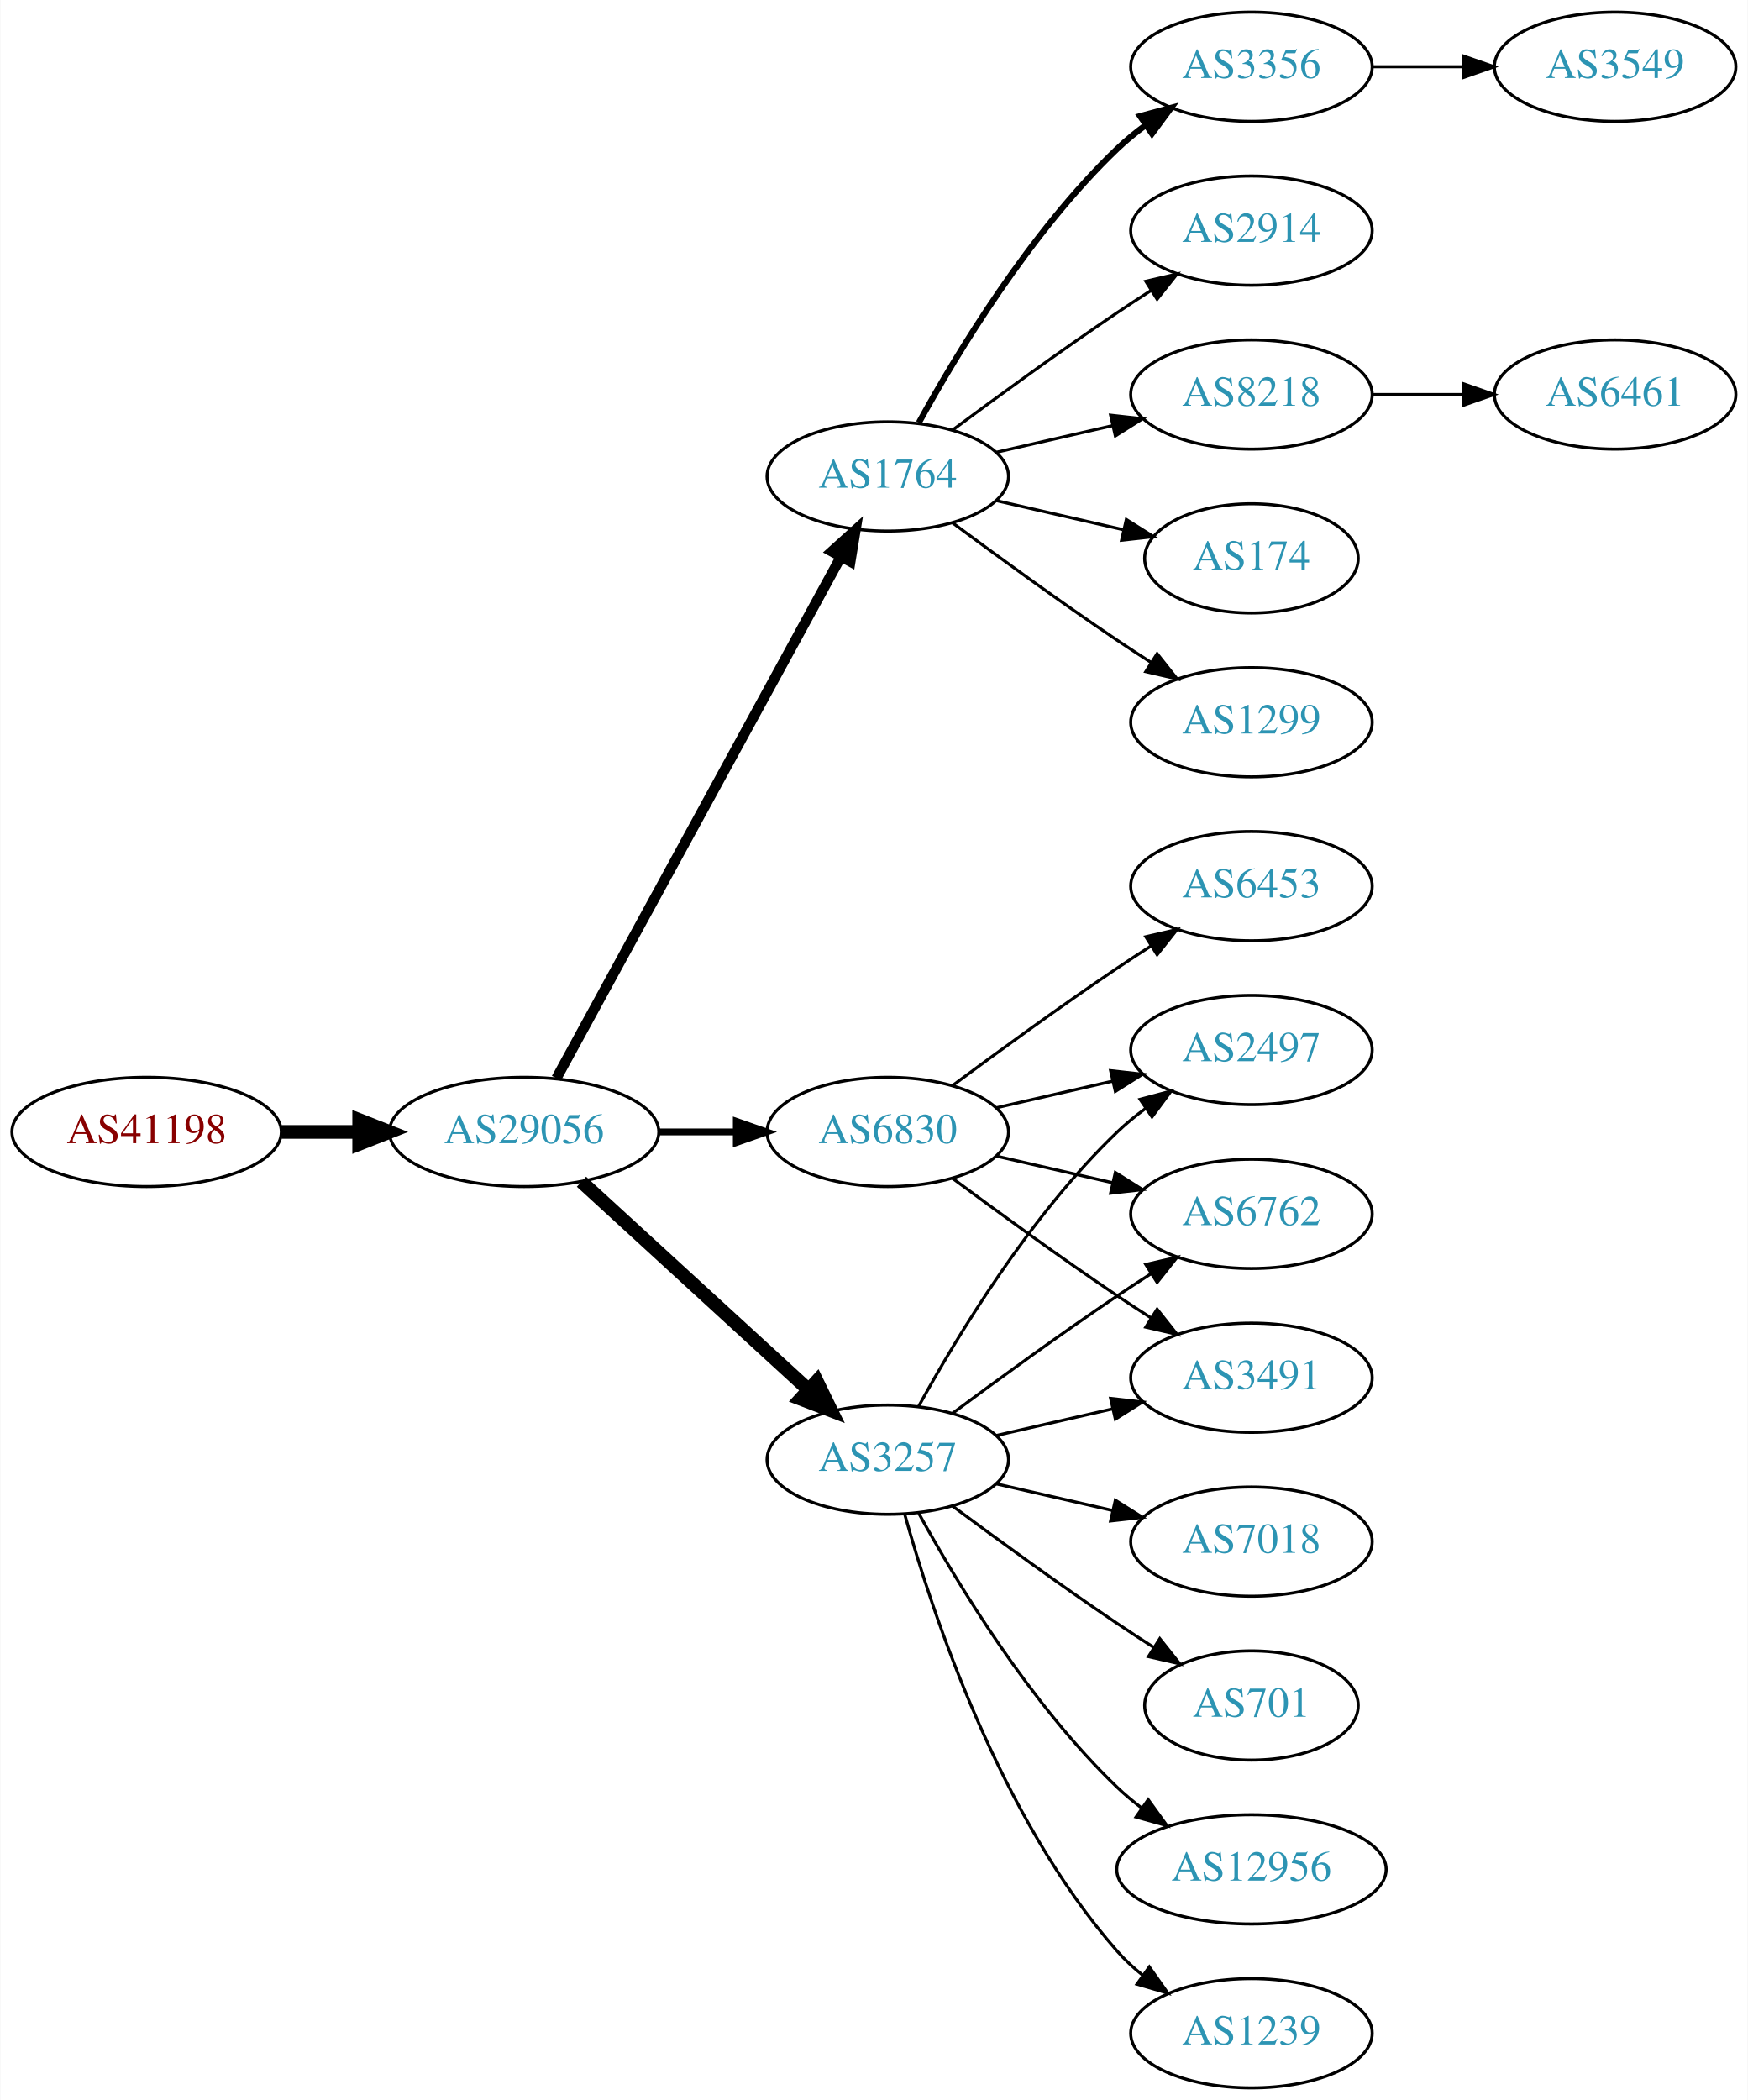
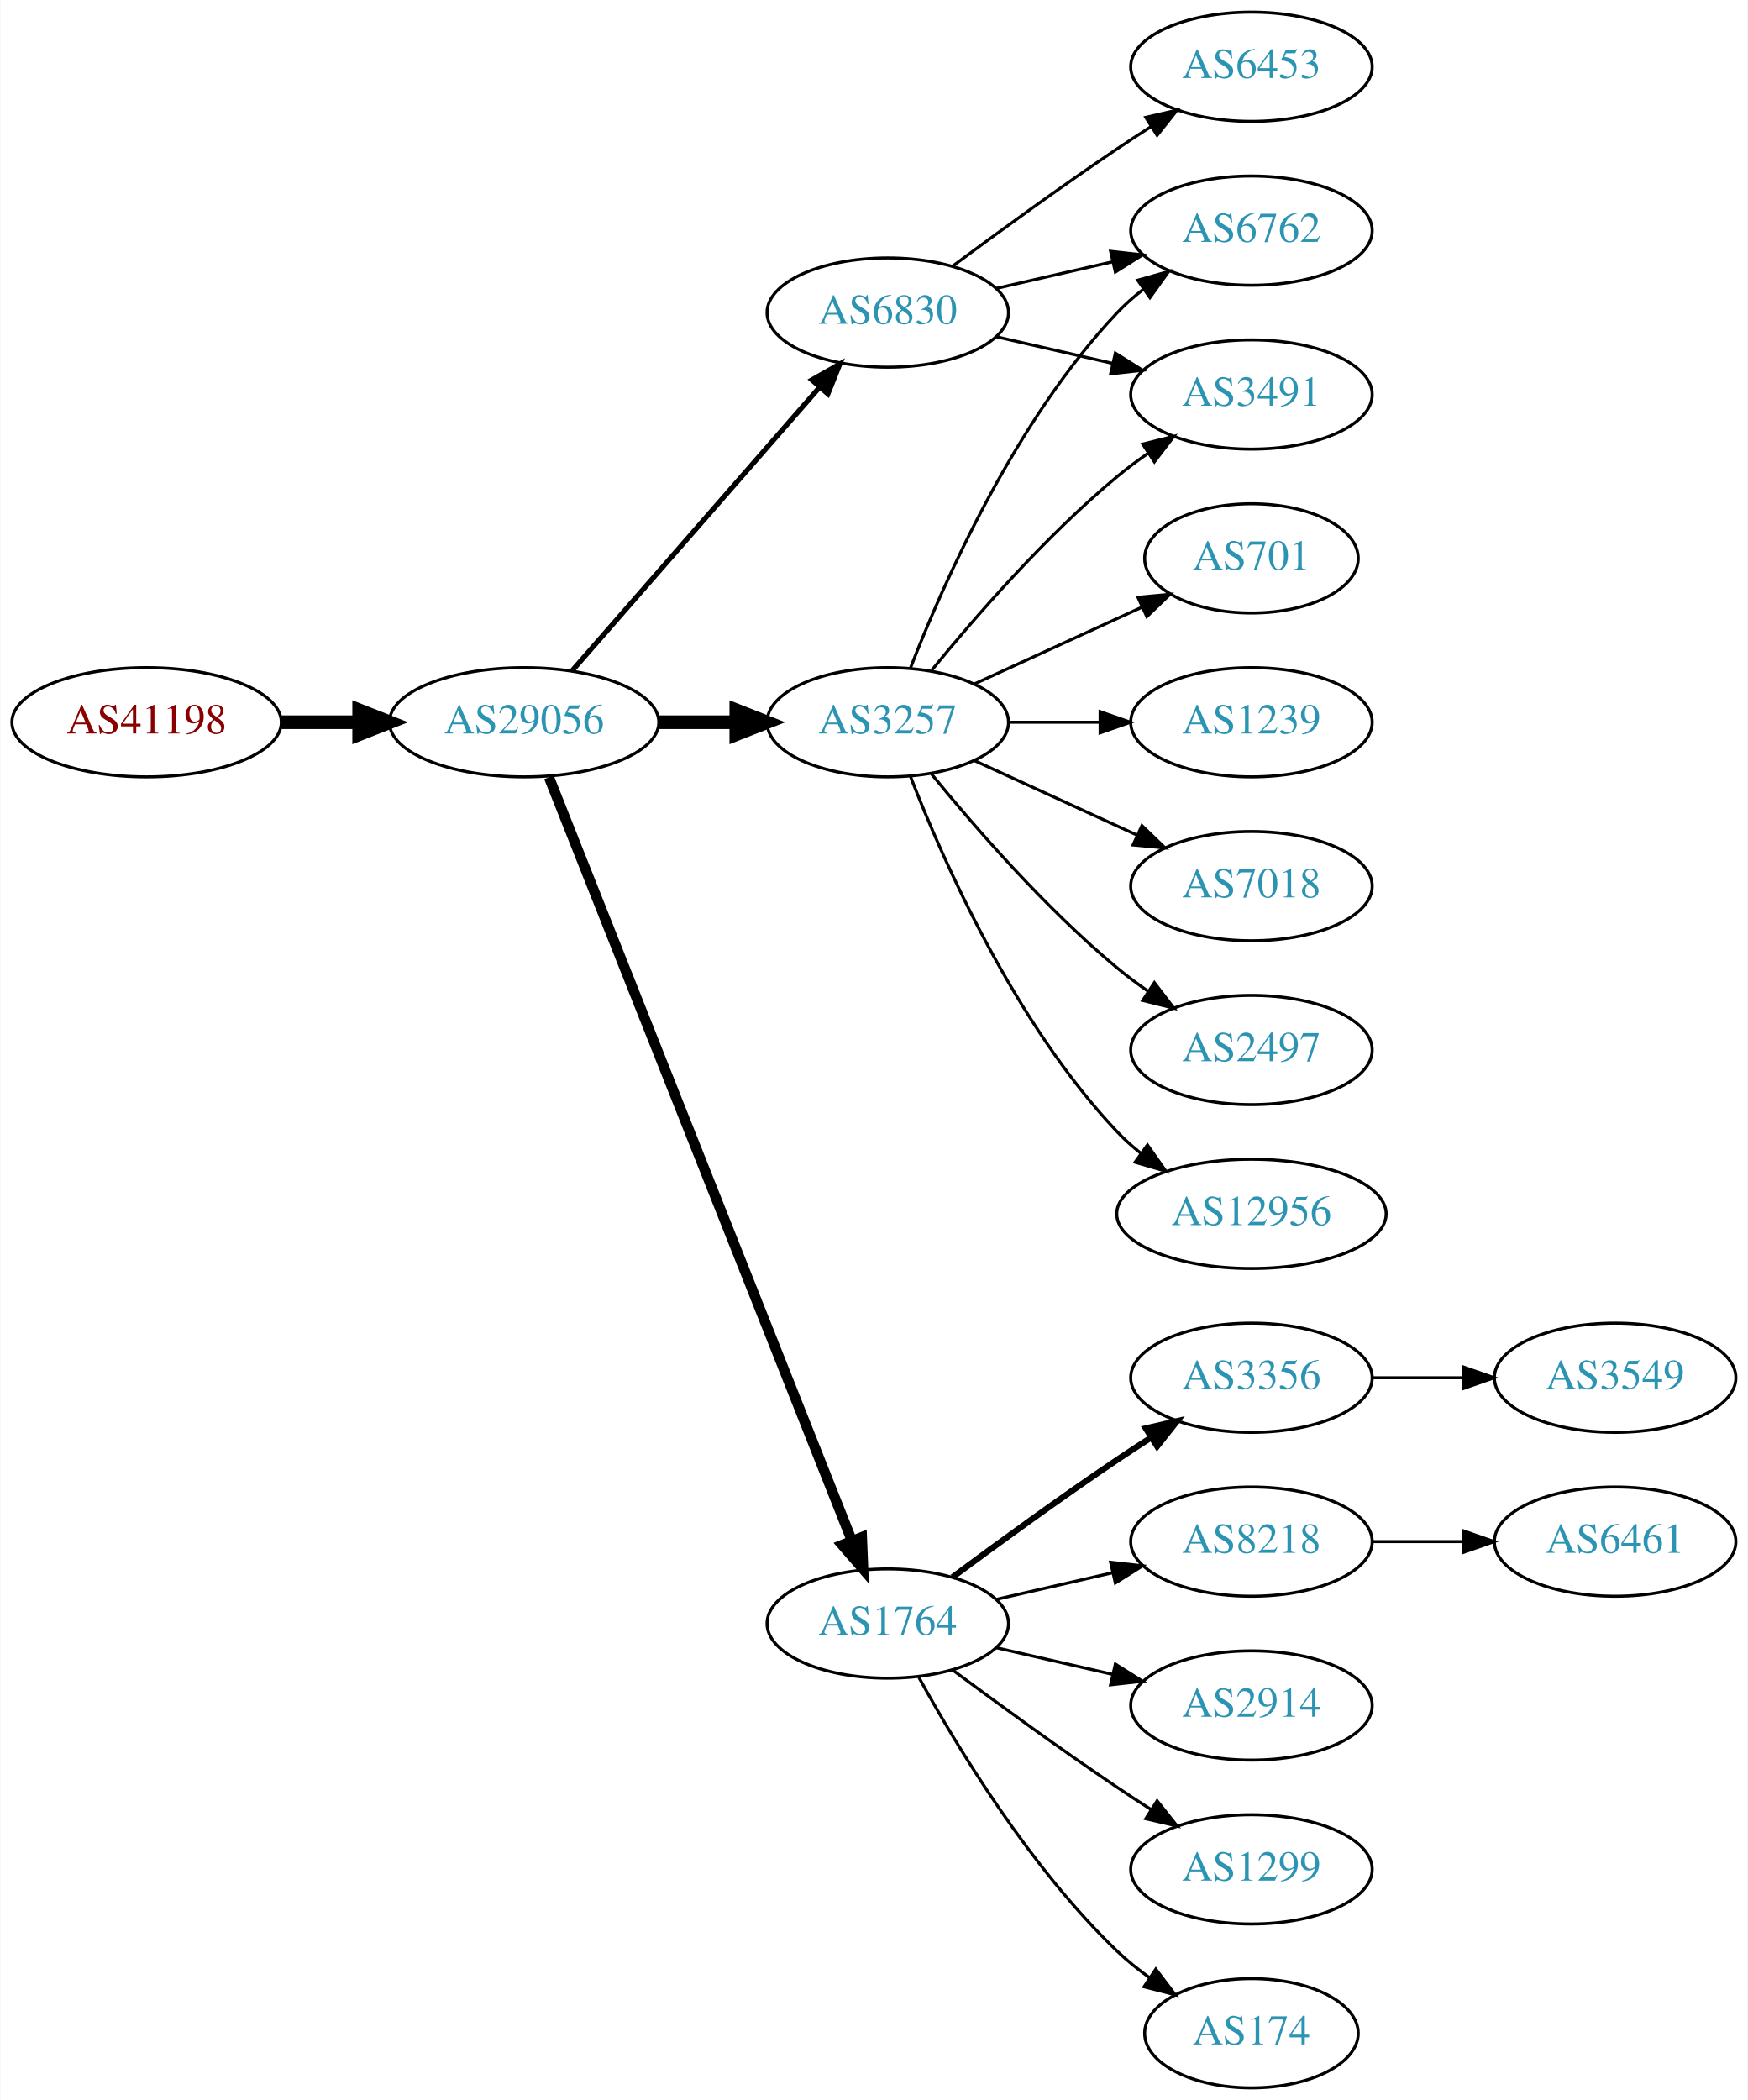
<svg xmlns="http://www.w3.org/2000/svg" xmlns:xlink="http://www.w3.org/1999/xlink" width="576pt" height="692pt" viewBox="0.00 0.00 575.76 692.00">
  <g id="graph0" class="graph" transform="scale(1 1) rotate(0) translate(4 688)">
    <polygon fill="white" stroke="none" points="-4,4 -4,-688 571.762,-688 571.762,4 -4,4" />
    <g id="node1" class="node">
      <g id="a_node1">
        <a xlink:href="/asn/41198" xlink:title="AS41198 ~ Am Seering 13-14 [AT]">
-           <ellipse fill="#ffffff" stroke="black" cx="44.196" cy="-315" rx="44.393" ry="18" />
-           <text text-anchor="middle" x="44.196" y="-311.3" font-family="Times,serif" font-size="14.00" fill="#880000">AS41198</text>
+           <ellipse fill="#ffffff" stroke="black" cx="44.196" cy="-450" rx="44.393" ry="18" />
+           <text text-anchor="middle" x="44.196" y="-446.3" font-family="Times,serif" font-size="14.00" fill="#880000">AS41198</text>
        </a>
      </g>
    </g>
    <g id="node2" class="node">
      <g id="a_node2">
        <a xlink:href="/asn/29056" xlink:title="AS29056 ~ Citycom Telekommunikation GmbH [AT]">
-           <ellipse fill="#ffffff" stroke="black" cx="168.588" cy="-315" rx="44.393" ry="18" />
-           <text text-anchor="middle" x="168.588" y="-311.3" font-family="Times,serif" font-size="14.00" fill="#2c94b3">AS29056</text>
+           <ellipse fill="#ffffff" stroke="black" cx="168.588" cy="-450" rx="44.393" ry="18" />
+           <text text-anchor="middle" x="168.588" y="-446.3" font-family="Times,serif" font-size="14.00" fill="#2c94b3">AS29056</text>
        </a>
      </g>
    </g>
    <g id="edge1" class="edge">
-       <path fill="none" stroke="black" stroke-width="4.5" d="M88.692,-315C96.898,-315 105.569,-315 114.041,-315" />
-       <polygon fill="black" stroke="black" stroke-width="4.5" points="114.233,-318.938 124.233,-315 114.233,-311.063 114.233,-318.938" />
+       <path fill="none" stroke="black" stroke-width="4.5" d="M88.692,-450C96.898,-450 105.569,-450 114.041,-450" />
+       <polygon fill="black" stroke="black" stroke-width="4.5" points="114.233,-453.938 124.233,-450 114.233,-446.063 114.233,-453.938" />
    </g>
    <g id="node3" class="node">
      <g id="a_node3">
-         <a xlink:href="/asn/1764" xlink:title="AS1764 ~ NEXTLAYER-AS [AT]">
-           <ellipse fill="#ffffff" stroke="black" cx="288.431" cy="-531" rx="39.794" ry="18" />
-           <text text-anchor="middle" x="288.431" y="-527.3" font-family="Times,serif" font-size="14.00" fill="#2c94b3">AS1764</text>
+         <a xlink:href="/asn/3257" xlink:title="AS3257 ~ GTT [DE]">
+           <ellipse fill="#ffffff" stroke="black" cx="288.431" cy="-450" rx="39.794" ry="18" />
+           <text text-anchor="middle" x="288.431" y="-446.3" font-family="Times,serif" font-size="14.00" fill="#2c94b3">AS3257</text>
        </a>
      </g>
    </g>
    <g id="edge2" class="edge">
-       <path fill="none" stroke="black" stroke-width="3.375" d="M179.232,-332.676C199.913,-370.584 248.626,-459.873 273.005,-504.559" />
-       <polygon fill="black" stroke="black" stroke-width="3.375" points="269.957,-506.28 277.819,-513.383 276.102,-502.928 269.957,-506.28" />
+       <path fill="none" stroke="black" stroke-width="4.5" d="M212.799,-450C221.112,-450 229.875,-450 238.357,-450" />
+       <polygon fill="black" stroke="black" stroke-width="4.5" points="238.516,-453.938 248.516,-450 238.516,-446.063 238.516,-453.938" />
    </g>
    <g id="node4" class="node">
      <g id="a_node4">
-         <a xlink:href="/asn/3257" xlink:title="AS3257 ~ GTT [DE]">
-           <ellipse fill="#ffffff" stroke="black" cx="288.431" cy="-207" rx="39.794" ry="18" />
-           <text text-anchor="middle" x="288.431" y="-203.3" font-family="Times,serif" font-size="14.00" fill="#2c94b3">AS3257</text>
+         <a xlink:href="/asn/1764" xlink:title="AS1764 ~ NEXTLAYER-AS [AT]">
+           <ellipse fill="#ffffff" stroke="black" cx="288.431" cy="-153" rx="39.794" ry="18" />
+           <text text-anchor="middle" x="288.431" y="-149.3" font-family="Times,serif" font-size="14.00" fill="#2c94b3">AS1764</text>
        </a>
      </g>
    </g>
    <g id="edge3" class="edge">
-       <path fill="none" stroke="black" stroke-width="4.5" d="M187.486,-298.597C207.414,-280.333 239.772,-250.678 262.249,-230.079" />
-       <polygon fill="black" stroke="black" stroke-width="4.5" points="265.039,-232.863 269.751,-223.203 259.718,-227.057 265.039,-232.863" />
+       <path fill="none" stroke="black" stroke-width="3.375" d="M176.782,-431.868C196.717,-381.627 252.759,-240.385 276.54,-180.447" />
+       <polygon fill="black" stroke="black" stroke-width="3.375" points="279.896,-181.48 280.331,-170.894 273.389,-178.899 279.896,-181.48" />
    </g>
    <g id="node5" class="node">
      <g id="a_node5">
        <a xlink:href="/asn/6830" xlink:title="AS6830 ~ LGI-UPC [AT]">
-           <ellipse fill="#ffffff" stroke="black" cx="288.431" cy="-315" rx="39.794" ry="18" />
-           <text text-anchor="middle" x="288.431" y="-311.3" font-family="Times,serif" font-size="14.00" fill="#2c94b3">AS6830</text>
+           <ellipse fill="#ffffff" stroke="black" cx="288.431" cy="-585" rx="39.794" ry="18" />
+           <text text-anchor="middle" x="288.431" y="-581.3" font-family="Times,serif" font-size="14.00" fill="#2c94b3">AS6830</text>
        </a>
      </g>
    </g>
    <g id="edge4" class="edge">
-       <path fill="none" stroke="black" stroke-width="2.25" d="M212.799,-315C221.112,-315 229.875,-315 238.357,-315" />
-       <polygon fill="black" stroke="black" stroke-width="2.25" points="238.516,-318.5 248.516,-315 238.516,-311.5 238.516,-318.5" />
+       <path fill="none" stroke="black" stroke-width="1.688" d="M184.513,-467.098C205.056,-490.631 242.175,-533.155 265.771,-560.187" />
+       <polygon fill="black" stroke="black" stroke-width="1.688" points="263.414,-562.809 272.627,-568.041 268.688,-558.206 263.414,-562.809" />
    </g>
    <g id="node6" class="node">
      <g id="a_node6">
-         <a xlink:href="/asn/1299" xlink:title="AS1299 ~ Telia Carrier [EU]">
-           <ellipse fill="#ffffff" stroke="black" cx="408.273" cy="-450" rx="39.794" ry="18" />
-           <text text-anchor="middle" x="408.273" y="-446.3" font-family="Times,serif" font-size="14.00" fill="#2c94b3">AS1299</text>
+         <a xlink:href="/asn/12956" xlink:title="AS12956 ~ TELXIUS [ES]">
+           <ellipse fill="#ffffff" stroke="black" cx="408.273" cy="-288" rx="44.393" ry="18" />
+           <text text-anchor="middle" x="408.273" y="-284.3" font-family="Times,serif" font-size="14.00" fill="#2c94b3">AS12956</text>
        </a>
      </g>
    </g>
    <g id="edge5" class="edge">
-       <path fill="none" stroke="black" d="M309.761,-515.723C324.623,-504.696 345.368,-489.593 364.077,-477 367.626,-474.611 371.377,-472.161 375.125,-469.758" />
-       <polygon fill="black" stroke="black" points="377.193,-472.591 383.774,-464.288 373.451,-466.675 377.193,-472.591" />
+       <path fill="none" stroke="black" d="M295.954,-432.006C306.704,-404.272 330.362,-350.571 364.077,-315 366.461,-312.485 369.128,-310.107 371.934,-307.883" />
+       <polygon fill="black" stroke="black" points="374.003,-310.707 380.096,-302.039 369.928,-305.015 374.003,-310.707" />
    </g>
    <g id="node7" class="node">
      <g id="a_node7">
-         <a xlink:href="/asn/3356" xlink:title="AS3356 ~ Level 3 Parent, LLC [US]">
-           <ellipse fill="#ffffff" stroke="black" cx="408.273" cy="-666" rx="39.794" ry="18" />
-           <text text-anchor="middle" x="408.273" y="-662.3" font-family="Times,serif" font-size="14.00" fill="#2c94b3">AS3356</text>
+         <a xlink:href="/asn/3491" xlink:title="AS3491 ~ PCCW Global, Inc. [US]">
+           <ellipse fill="#ffffff" stroke="black" cx="408.273" cy="-558" rx="39.794" ry="18" />
+           <text text-anchor="middle" x="408.273" y="-554.3" font-family="Times,serif" font-size="14.00" fill="#2c94b3">AS3491</text>
        </a>
      </g>
    </g>
    <g id="edge6" class="edge">
-       <path fill="none" stroke="black" stroke-width="2" d="M298.672,-548.713C311.218,-571.561 335.394,-611.611 364.077,-639 366.946,-641.739 370.134,-644.347 373.443,-646.785" />
-       <polygon fill="black" stroke="black" stroke-width="2" points="371.567,-649.742 381.803,-652.477 375.507,-643.956 371.567,-649.742" />
+       <path fill="none" stroke="black" d="M302.85,-467.065C316.964,-484.375 340.379,-511.345 364.077,-531 367.294,-533.668 370.794,-536.27 374.365,-538.741" />
+       <polygon fill="black" stroke="black" points="372.442,-541.666 382.721,-544.236 376.288,-535.817 372.442,-541.666" />
    </g>
    <g id="node8" class="node">
      <g id="a_node8">
-         <a xlink:href="/asn/2914" xlink:title="AS2914 ~ NTT America, Inc. [US]">
-           <ellipse fill="#ffffff" stroke="black" cx="408.273" cy="-612" rx="39.794" ry="18" />
-           <text text-anchor="middle" x="408.273" y="-608.3" font-family="Times,serif" font-size="14.00" fill="#2c94b3">AS2914</text>
+         <a xlink:href="/asn/701" xlink:title="AS701 ~ UUNET [US]">
+           <ellipse fill="#ffffff" stroke="black" cx="408.273" cy="-504" rx="35.194" ry="18" />
+           <text text-anchor="middle" x="408.273" y="-500.3" font-family="Times,serif" font-size="14.00" fill="#2c94b3">AS701</text>
        </a>
      </g>
    </g>
    <g id="edge7" class="edge">
-       <path fill="none" stroke="black" d="M309.761,-546.277C324.623,-557.304 345.368,-572.407 364.077,-585 367.626,-587.389 371.377,-589.839 375.125,-592.242" />
-       <polygon fill="black" stroke="black" points="373.451,-595.325 383.774,-597.712 377.193,-589.409 373.451,-595.325" />
+       <path fill="none" stroke="black" d="M317.06,-462.661C333.476,-470.183 354.457,-479.798 372.054,-487.861" />
+       <polygon fill="black" stroke="black" points="370.883,-491.174 381.432,-492.158 373.799,-484.811 370.883,-491.174" />
    </g>
    <g id="node9" class="node">
      <g id="a_node9">
-         <a xlink:href="/asn/8218" xlink:title="AS8218 ~ legacy Neotelecoms [FR]">
-           <ellipse fill="#ffffff" stroke="black" cx="408.273" cy="-558" rx="39.794" ry="18" />
-           <text text-anchor="middle" x="408.273" y="-554.3" font-family="Times,serif" font-size="14.00" fill="#2c94b3">AS8218</text>
+         <a xlink:href="/asn/1239" xlink:title="AS1239 ~ Sprint [US]">
+           <ellipse fill="#ffffff" stroke="black" cx="408.273" cy="-450" rx="39.794" ry="18" />
+           <text text-anchor="middle" x="408.273" y="-446.3" font-family="Times,serif" font-size="14.00" fill="#2c94b3">AS1239</text>
        </a>
      </g>
    </g>
    <g id="edge8" class="edge">
-       <path fill="none" stroke="black" d="M324.15,-538.955C336.15,-541.704 349.771,-544.825 362.463,-547.733" />
-       <polygon fill="black" stroke="black" points="361.866,-551.187 372.395,-550.009 363.429,-544.364 361.866,-551.187" />
+       <path fill="none" stroke="black" d="M328.343,-450C337.897,-450 348.246,-450 358.209,-450" />
+       <polygon fill="black" stroke="black" points="358.402,-453.5 368.402,-450 358.402,-446.5 358.402,-453.5" />
    </g>
    <g id="node10" class="node">
      <g id="a_node10">
-         <a xlink:href="/asn/174" xlink:title="AS174 ~ Cogent Communications [US]">
-           <ellipse fill="#ffffff" stroke="black" cx="408.273" cy="-504" rx="35.194" ry="18" />
-           <text text-anchor="middle" x="408.273" y="-500.3" font-family="Times,serif" font-size="14.00" fill="#2c94b3">AS174</text>
+         <a xlink:href="/asn/6762" xlink:title="AS6762 ~ TELECOM ITALIA SPARKLE S.p.A. [IT]">
+           <ellipse fill="#ffffff" stroke="black" cx="408.273" cy="-612" rx="39.794" ry="18" />
+           <text text-anchor="middle" x="408.273" y="-608.3" font-family="Times,serif" font-size="14.00" fill="#2c94b3">AS6762</text>
        </a>
      </g>
    </g>
    <g id="edge9" class="edge">
-       <path fill="none" stroke="black" d="M324.15,-523.045C337.243,-520.045 352.265,-516.604 365.906,-513.478" />
-       <polygon fill="black" stroke="black" points="367.047,-516.807 376.013,-511.162 365.484,-509.984 367.047,-516.807" />
+       <path fill="none" stroke="black" d="M295.954,-467.994C306.704,-495.728 330.362,-549.429 364.077,-585 366.663,-587.728 369.581,-590.294 372.649,-592.677" />
+       <polygon fill="black" stroke="black" points="370.803,-595.658 380.997,-598.543 374.827,-589.93 370.803,-595.658" />
    </g>
    <g id="node11" class="node">
      <g id="a_node11">
+         <a xlink:href="/asn/7018" xlink:title="AS7018 ~ AT&amp;T Services, Inc. [US]">
+           <ellipse fill="#ffffff" stroke="black" cx="408.273" cy="-396" rx="39.794" ry="18" />
+           <text text-anchor="middle" x="408.273" y="-392.3" font-family="Times,serif" font-size="14.00" fill="#2c94b3">AS7018</text>
+         </a>
+       </g>
+     </g>
+     <g id="edge10" class="edge">
+       <path fill="none" stroke="black" d="M317.06,-437.339C333.017,-430.027 353.287,-420.739 370.57,-412.819" />
+       <polygon fill="black" stroke="black" points="372.185,-415.929 379.818,-408.581 369.269,-409.565 372.185,-415.929" />
+     </g>
+     <g id="node12" class="node">
+       <g id="a_node12">
        <a xlink:href="/asn/2497" xlink:title="AS2497 ~ Internet Initiative Japan Inc. [JP]">
          <ellipse fill="#ffffff" stroke="black" cx="408.273" cy="-342" rx="39.794" ry="18" />
          <text text-anchor="middle" x="408.273" y="-338.3" font-family="Times,serif" font-size="14.00" fill="#2c94b3">AS2497</text>
        </a>
      </g>
    </g>
-     <g id="edge10" class="edge">
-       <path fill="none" stroke="black" d="M298.672,-224.713C311.218,-247.561 335.394,-287.611 364.077,-315 366.946,-317.739 370.134,-320.347 373.443,-322.785" />
-       <polygon fill="black" stroke="black" points="371.567,-325.742 381.803,-328.477 375.507,-319.956 371.567,-325.742" />
-     </g>
-     <g id="node12" class="node">
-       <g id="a_node12">
-         <a xlink:href="/asn/1239" xlink:title="AS1239 ~ Sprint [US]">
-           <ellipse fill="#ffffff" stroke="black" cx="408.273" cy="-18" rx="39.794" ry="18" />
-           <text text-anchor="middle" x="408.273" y="-14.3" font-family="Times,serif" font-size="14.00" fill="#2c94b3">AS1239</text>
-         </a>
-       </g>
-     </g>
    <g id="edge11" class="edge">
-       <path fill="none" stroke="black" d="M294.004,-189.054C302.909,-157.005 325.194,-89.158 364.077,-45 366.561,-42.179 369.411,-39.551 372.437,-37.129" />
-       <polygon fill="black" stroke="black" points="374.622,-39.869 380.726,-31.209 370.554,-34.172 374.622,-39.869" />
+       <path fill="none" stroke="black" d="M302.85,-432.935C316.964,-415.625 340.379,-388.655 364.077,-369 367.294,-366.332 370.794,-363.73 374.365,-361.259" />
+       <polygon fill="black" stroke="black" points="376.288,-364.183 382.721,-355.764 372.442,-358.334 376.288,-364.183" />
    </g>
    <g id="node13" class="node">
      <g id="a_node13">
-         <a xlink:href="/asn/7018" xlink:title="AS7018 ~ AT&amp;T Services, Inc. [US]">
-           <ellipse fill="#ffffff" stroke="black" cx="408.273" cy="-180" rx="39.794" ry="18" />
-           <text text-anchor="middle" x="408.273" y="-176.3" font-family="Times,serif" font-size="14.00" fill="#2c94b3">AS7018</text>
+         <a xlink:href="/asn/174" xlink:title="AS174 ~ Cogent Communications [US]">
+           <ellipse fill="#ffffff" stroke="black" cx="408.273" cy="-18" rx="35.194" ry="18" />
+           <text text-anchor="middle" x="408.273" y="-14.3" font-family="Times,serif" font-size="14.00" fill="#2c94b3">AS174</text>
        </a>
      </g>
    </g>
    <g id="edge12" class="edge">
-       <path fill="none" stroke="black" d="M324.15,-199.045C336.15,-196.296 349.771,-193.175 362.463,-190.267" />
-       <polygon fill="black" stroke="black" points="363.429,-193.636 372.395,-187.991 361.866,-186.813 363.429,-193.636" />
+       <path fill="none" stroke="black" d="M298.672,-135.287C311.218,-112.439 335.394,-72.389 364.077,-45 367.331,-41.893 370.998,-38.954 374.785,-36.24" />
+       <polygon fill="black" stroke="black" points="376.762,-39.128 383.153,-30.678 372.887,-33.299 376.762,-39.128" />
    </g>
    <g id="node14" class="node">
      <g id="a_node14">
-         <a xlink:href="/asn/6762" xlink:title="AS6762 ~ TELECOM ITALIA SPARKLE S.p.A. [IT]">
-           <ellipse fill="#ffffff" stroke="black" cx="408.273" cy="-288" rx="39.794" ry="18" />
-           <text text-anchor="middle" x="408.273" y="-284.3" font-family="Times,serif" font-size="14.00" fill="#2c94b3">AS6762</text>
+         <a xlink:href="/asn/3356" xlink:title="AS3356 ~ Level 3 Parent, LLC [US]">
+           <ellipse fill="#ffffff" stroke="black" cx="408.273" cy="-234" rx="39.794" ry="18" />
+           <text text-anchor="middle" x="408.273" y="-230.3" font-family="Times,serif" font-size="14.00" fill="#2c94b3">AS3356</text>
        </a>
      </g>
    </g>
    <g id="edge13" class="edge">
-       <path fill="none" stroke="black" d="M309.761,-222.277C324.623,-233.304 345.368,-248.407 364.077,-261 367.626,-263.389 371.377,-265.839 375.125,-268.242" />
-       <polygon fill="black" stroke="black" points="373.451,-271.325 383.774,-273.712 377.193,-265.409 373.451,-271.325" />
+       <path fill="none" stroke="black" stroke-width="2" d="M309.761,-168.277C324.623,-179.304 345.368,-194.407 364.077,-207 367.626,-209.389 371.377,-211.839 375.125,-214.242" />
+       <polygon fill="black" stroke="black" stroke-width="2" points="373.451,-217.325 383.774,-219.712 377.193,-211.409 373.451,-217.325" />
    </g>
    <g id="node15" class="node">
      <g id="a_node15">
-         <a xlink:href="/asn/3491" xlink:title="AS3491 ~ PCCW Global, Inc. [US]">
-           <ellipse fill="#ffffff" stroke="black" cx="408.273" cy="-234" rx="39.794" ry="18" />
-           <text text-anchor="middle" x="408.273" y="-230.3" font-family="Times,serif" font-size="14.00" fill="#2c94b3">AS3491</text>
+         <a xlink:href="/asn/8218" xlink:title="AS8218 ~ legacy Neotelecoms [FR]">
+           <ellipse fill="#ffffff" stroke="black" cx="408.273" cy="-180" rx="39.794" ry="18" />
+           <text text-anchor="middle" x="408.273" y="-176.3" font-family="Times,serif" font-size="14.00" fill="#2c94b3">AS8218</text>
        </a>
      </g>
    </g>
    <g id="edge14" class="edge">
-       <path fill="none" stroke="black" d="M324.15,-214.955C336.15,-217.704 349.771,-220.825 362.463,-223.733" />
-       <polygon fill="black" stroke="black" points="361.866,-227.187 372.395,-226.009 363.429,-220.364 361.866,-227.187" />
+       <path fill="none" stroke="black" d="M324.15,-160.955C336.15,-163.704 349.771,-166.825 362.463,-169.733" />
+       <polygon fill="black" stroke="black" points="361.866,-173.187 372.395,-172.009 363.429,-166.364 361.866,-173.187" />
    </g>
    <g id="node16" class="node">
      <g id="a_node16">
-         <a xlink:href="/asn/701" xlink:title="AS701 ~ UUNET [US]">
-           <ellipse fill="#ffffff" stroke="black" cx="408.273" cy="-126" rx="35.194" ry="18" />
-           <text text-anchor="middle" x="408.273" y="-122.3" font-family="Times,serif" font-size="14.00" fill="#2c94b3">AS701</text>
+         <a xlink:href="/asn/2914" xlink:title="AS2914 ~ NTT America, Inc. [US]">
+           <ellipse fill="#ffffff" stroke="black" cx="408.273" cy="-126" rx="39.794" ry="18" />
+           <text text-anchor="middle" x="408.273" y="-122.3" font-family="Times,serif" font-size="14.00" fill="#2c94b3">AS2914</text>
        </a>
      </g>
    </g>
    <g id="edge15" class="edge">
-       <path fill="none" stroke="black" d="M309.761,-191.723C324.623,-180.696 345.368,-165.593 364.077,-153 367.895,-150.431 371.945,-147.79 375.975,-145.214" />
-       <polygon fill="black" stroke="black" points="378.079,-148.025 384.669,-139.729 374.344,-142.105 378.079,-148.025" />
+       <path fill="none" stroke="black" d="M324.15,-145.045C336.15,-142.296 349.771,-139.175 362.463,-136.267" />
+       <polygon fill="black" stroke="black" points="363.429,-139.636 372.395,-133.991 361.866,-132.813 363.429,-139.636" />
    </g>
    <g id="node17" class="node">
      <g id="a_node17">
-         <a xlink:href="/asn/12956" xlink:title="AS12956 ~ TELXIUS [ES]">
-           <ellipse fill="#ffffff" stroke="black" cx="408.273" cy="-72" rx="44.393" ry="18" />
-           <text text-anchor="middle" x="408.273" y="-68.3" font-family="Times,serif" font-size="14.00" fill="#2c94b3">AS12956</text>
+         <a xlink:href="/asn/1299" xlink:title="AS1299 ~ Telia Carrier [EU]">
+           <ellipse fill="#ffffff" stroke="black" cx="408.273" cy="-72" rx="39.794" ry="18" />
+           <text text-anchor="middle" x="408.273" y="-68.3" font-family="Times,serif" font-size="14.00" fill="#2c94b3">AS1299</text>
        </a>
      </g>
    </g>
    <g id="edge16" class="edge">
-       <path fill="none" stroke="black" d="M298.672,-189.287C311.218,-166.439 335.394,-126.389 364.077,-99 366.584,-96.607 369.335,-94.313 372.197,-92.145" />
-       <polygon fill="black" stroke="black" points="374.249,-94.982 380.448,-86.389 370.244,-89.241 374.249,-94.982" />
+       <path fill="none" stroke="black" d="M309.761,-137.723C324.623,-126.696 345.368,-111.593 364.077,-99 367.626,-96.611 371.377,-94.161 375.125,-91.758" />
+       <polygon fill="black" stroke="black" points="377.193,-94.591 383.774,-86.288 373.451,-88.675 377.193,-94.591" />
    </g>
    <g id="edge19" class="edge">
-       <path fill="none" stroke="black" d="M324.15,-322.955C336.15,-325.704 349.771,-328.825 362.463,-331.733" />
-       <polygon fill="black" stroke="black" points="361.866,-335.187 372.395,-334.009 363.429,-328.364 361.866,-335.187" />
+       <path fill="none" stroke="black" d="M324.15,-577.045C336.15,-574.296 349.771,-571.175 362.463,-568.267" />
+       <polygon fill="black" stroke="black" points="363.429,-571.636 372.395,-565.991 361.866,-564.813 363.429,-571.636" />
+     </g>
+     <g id="edge20" class="edge">
+       <path fill="none" stroke="black" d="M324.15,-592.955C336.15,-595.704 349.771,-598.825 362.463,-601.733" />
+       <polygon fill="black" stroke="black" points="361.866,-605.187 372.395,-604.009 363.429,-598.364 361.866,-605.187" />
+     </g>
+     <g id="node19" class="node">
+       <g id="a_node19">
+         <a xlink:href="/asn/6453" xlink:title="AS6453 ~ TATA COMMUNICATIONS (AMERICA) INC [US]">
+           <ellipse fill="#ffffff" stroke="black" cx="408.273" cy="-666" rx="39.794" ry="18" />
+           <text text-anchor="middle" x="408.273" y="-662.3" font-family="Times,serif" font-size="14.00" fill="#2c94b3">AS6453</text>
+         </a>
+       </g>
    </g>
    <g id="edge18" class="edge">
-       <path fill="none" stroke="black" d="M324.15,-307.045C336.15,-304.296 349.771,-301.175 362.463,-298.267" />
-       <polygon fill="black" stroke="black" points="363.429,-301.636 372.395,-295.991 361.866,-294.813 363.429,-301.636" />
-     </g>
-     <g id="edge17" class="edge">
-       <path fill="none" stroke="black" d="M309.761,-299.723C324.623,-288.696 345.368,-273.593 364.077,-261 367.626,-258.611 371.377,-256.161 375.125,-253.758" />
-       <polygon fill="black" stroke="black" points="377.193,-256.591 383.774,-248.288 373.451,-250.675 377.193,-256.591" />
+       <path fill="none" stroke="black" d="M309.761,-600.277C324.623,-611.304 345.368,-626.407 364.077,-639 367.626,-641.389 371.377,-643.839 375.125,-646.242" />
+       <polygon fill="black" stroke="black" points="373.451,-649.325 383.774,-651.712 377.193,-643.409 373.451,-649.325" />
    </g>
    <g id="node18" class="node">
      <g id="a_node18">
-         <a xlink:href="/asn/6453" xlink:title="AS6453 ~ TATA COMMUNICATIONS (AMERICA) INC [US]">
-           <ellipse fill="#ffffff" stroke="black" cx="408.273" cy="-396" rx="39.794" ry="18" />
-           <text text-anchor="middle" x="408.273" y="-392.3" font-family="Times,serif" font-size="14.00" fill="#2c94b3">AS6453</text>
-         </a>
-       </g>
-     </g>
-     <g id="edge20" class="edge">
-       <path fill="none" stroke="black" d="M309.761,-330.277C324.623,-341.304 345.368,-356.407 364.077,-369 367.626,-371.389 371.377,-373.839 375.125,-376.242" />
-       <polygon fill="black" stroke="black" points="373.451,-379.325 383.774,-381.712 377.193,-373.409 373.451,-379.325" />
+         <a xlink:href="/asn/3549" xlink:title="AS3549 ~ Level 3 Parent, LLC [US]">
+           <ellipse fill="#ffffff" stroke="black" cx="528.116" cy="-234" rx="39.794" ry="18" />
+           <text text-anchor="middle" x="528.116" y="-230.3" font-family="Times,serif" font-size="14.00" fill="#2c94b3">AS3549</text>
+         </a>
+       </g>
+     </g>
+     <g id="edge17" class="edge">
+       <path fill="none" stroke="black" d="M448.186,-234C457.739,-234 468.089,-234 478.052,-234" />
+       <polygon fill="black" stroke="black" points="478.244,-237.5 488.244,-234 478.244,-230.5 478.244,-237.5" />
    </g>
    <g id="node20" class="node">
      <g id="a_node20">
-         <a xlink:href="/asn/3549" xlink:title="AS3549 ~ Level 3 Parent, LLC [US]">
-           <ellipse fill="#ffffff" stroke="black" cx="528.116" cy="-666" rx="39.794" ry="18" />
-           <text text-anchor="middle" x="528.116" y="-662.3" font-family="Times,serif" font-size="14.00" fill="#2c94b3">AS3549</text>
-         </a>
-       </g>
-     </g>
-     <g id="edge22" class="edge">
-       <path fill="none" stroke="black" d="M448.186,-666C457.739,-666 468.089,-666 478.052,-666" />
-       <polygon fill="black" stroke="black" points="478.244,-669.5 488.244,-666 478.244,-662.5 478.244,-669.5" />
-     </g>
-     <g id="node19" class="node">
-       <g id="a_node19">
        <a xlink:href="/asn/6461" xlink:title="AS6461 ~ Zayo Bandwidth [US]">
-           <ellipse fill="#ffffff" stroke="black" cx="528.116" cy="-558" rx="39.794" ry="18" />
-           <text text-anchor="middle" x="528.116" y="-554.3" font-family="Times,serif" font-size="14.00" fill="#2c94b3">AS6461</text>
+           <ellipse fill="#ffffff" stroke="black" cx="528.116" cy="-180" rx="39.794" ry="18" />
+           <text text-anchor="middle" x="528.116" y="-176.3" font-family="Times,serif" font-size="14.00" fill="#2c94b3">AS6461</text>
        </a>
      </g>
    </g>
    <g id="edge21" class="edge">
-       <path fill="none" stroke="black" d="M448.186,-558C457.739,-558 468.089,-558 478.052,-558" />
-       <polygon fill="black" stroke="black" points="478.244,-561.5 488.244,-558 478.244,-554.5 478.244,-561.5" />
+       <path fill="none" stroke="black" d="M448.186,-180C457.739,-180 468.089,-180 478.052,-180" />
+       <polygon fill="black" stroke="black" points="478.244,-183.5 488.244,-180 478.244,-176.5 478.244,-183.5" />
    </g>
  </g>
</svg>
